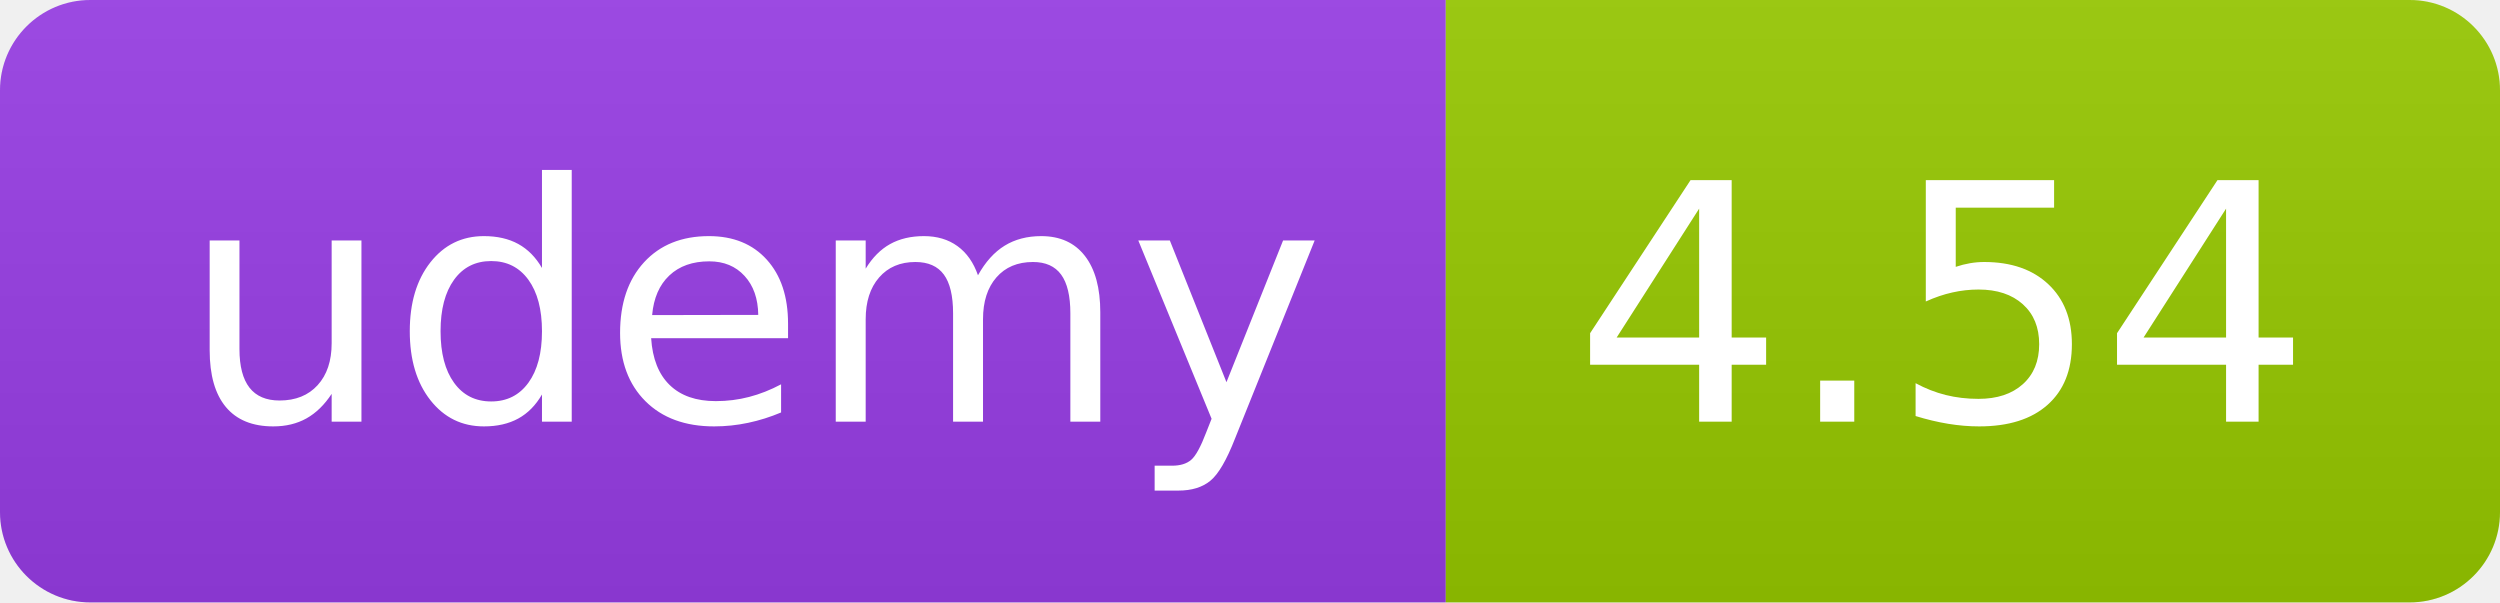
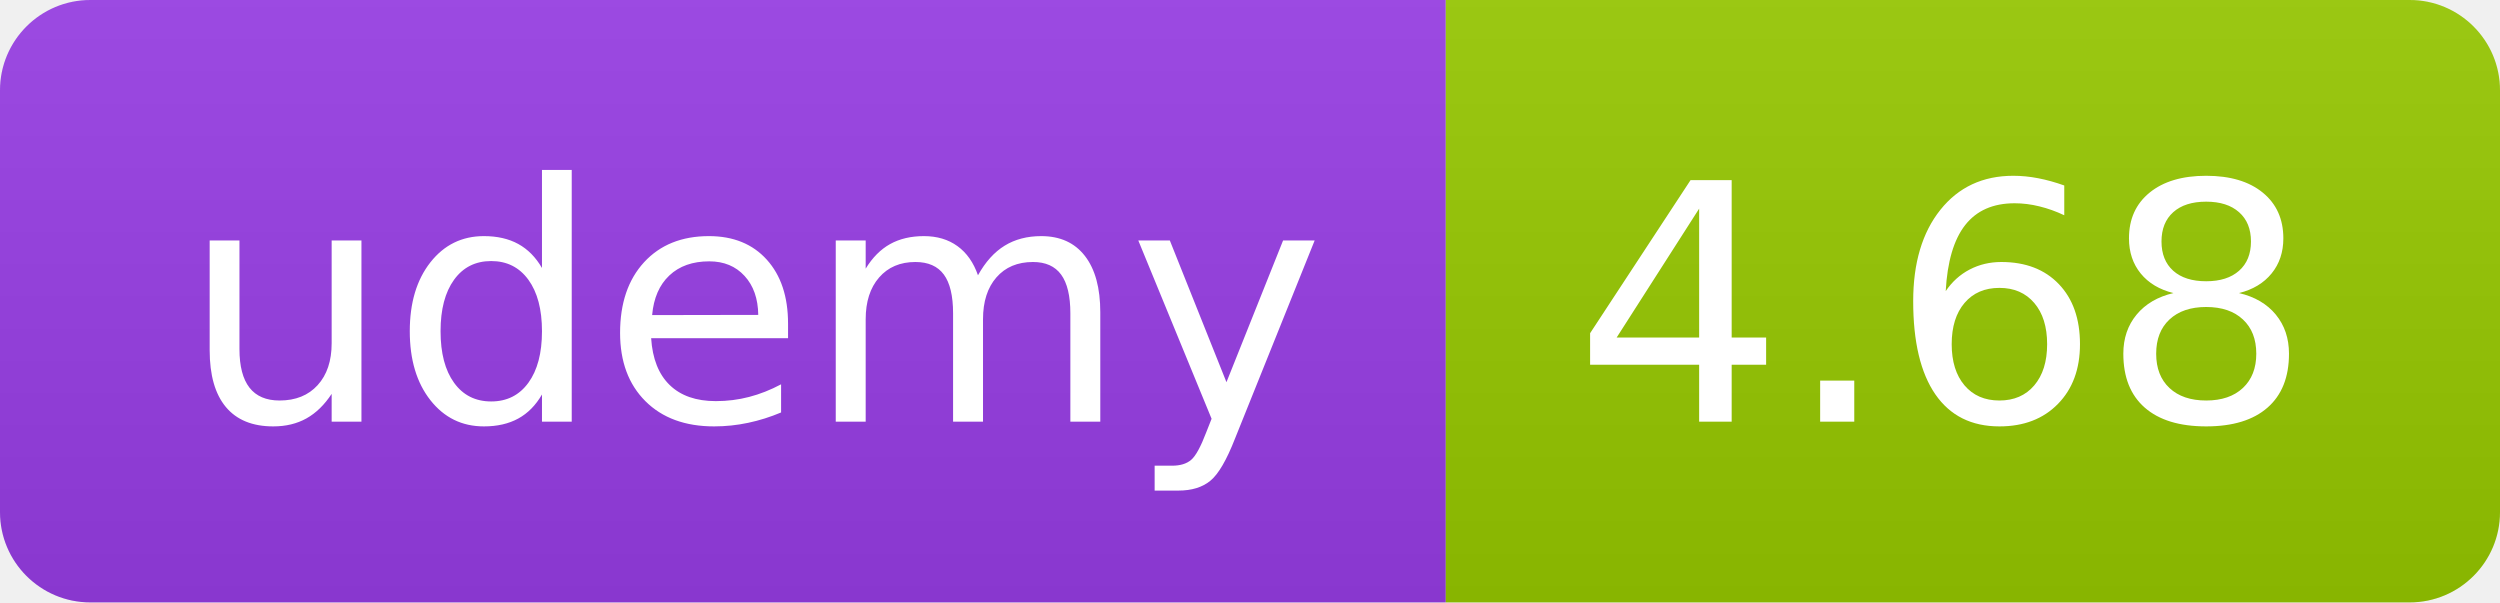
<svg xmlns="http://www.w3.org/2000/svg" width="83" height="20" role="img">
  <linearGradient id="s" x2="0" y2="100%">
    <stop offset="0" stop-color="#bbb" stop-opacity=".1" />
    <stop offset="1" stop-opacity=".1" />
  </linearGradient>
  <clipPath id="r">
    <rect width="83" height="20" rx="3" fill="#fff" />
  </clipPath>
  <g clip-path="url(#r)">
    <rect width="48" height="20" fill="#983DE7" />
    <rect x="48" width="35" height="20" fill="#97ca00" />
    <rect width="83" height="20" fill="url(#s)" />
  </g>
  <g fill="#fff" text-anchor="middle" font-family="Verdana,Geneva,DejaVu Sans,sans-serif" text-rendering="geometricPrecision" font-size="110">
    <text x="250" y="140" transform="scale(.1)" fill="#FFF" textLength="380">udemy</text>
-     <text x="645" y="140" transform="scale(.1)" fill="#fff" textLength="245">4.54</text>
+     <text x="645" y="140" transform="scale(.1)" fill="#fff" textLength="245">4.68</text>
  </g>
</svg>
